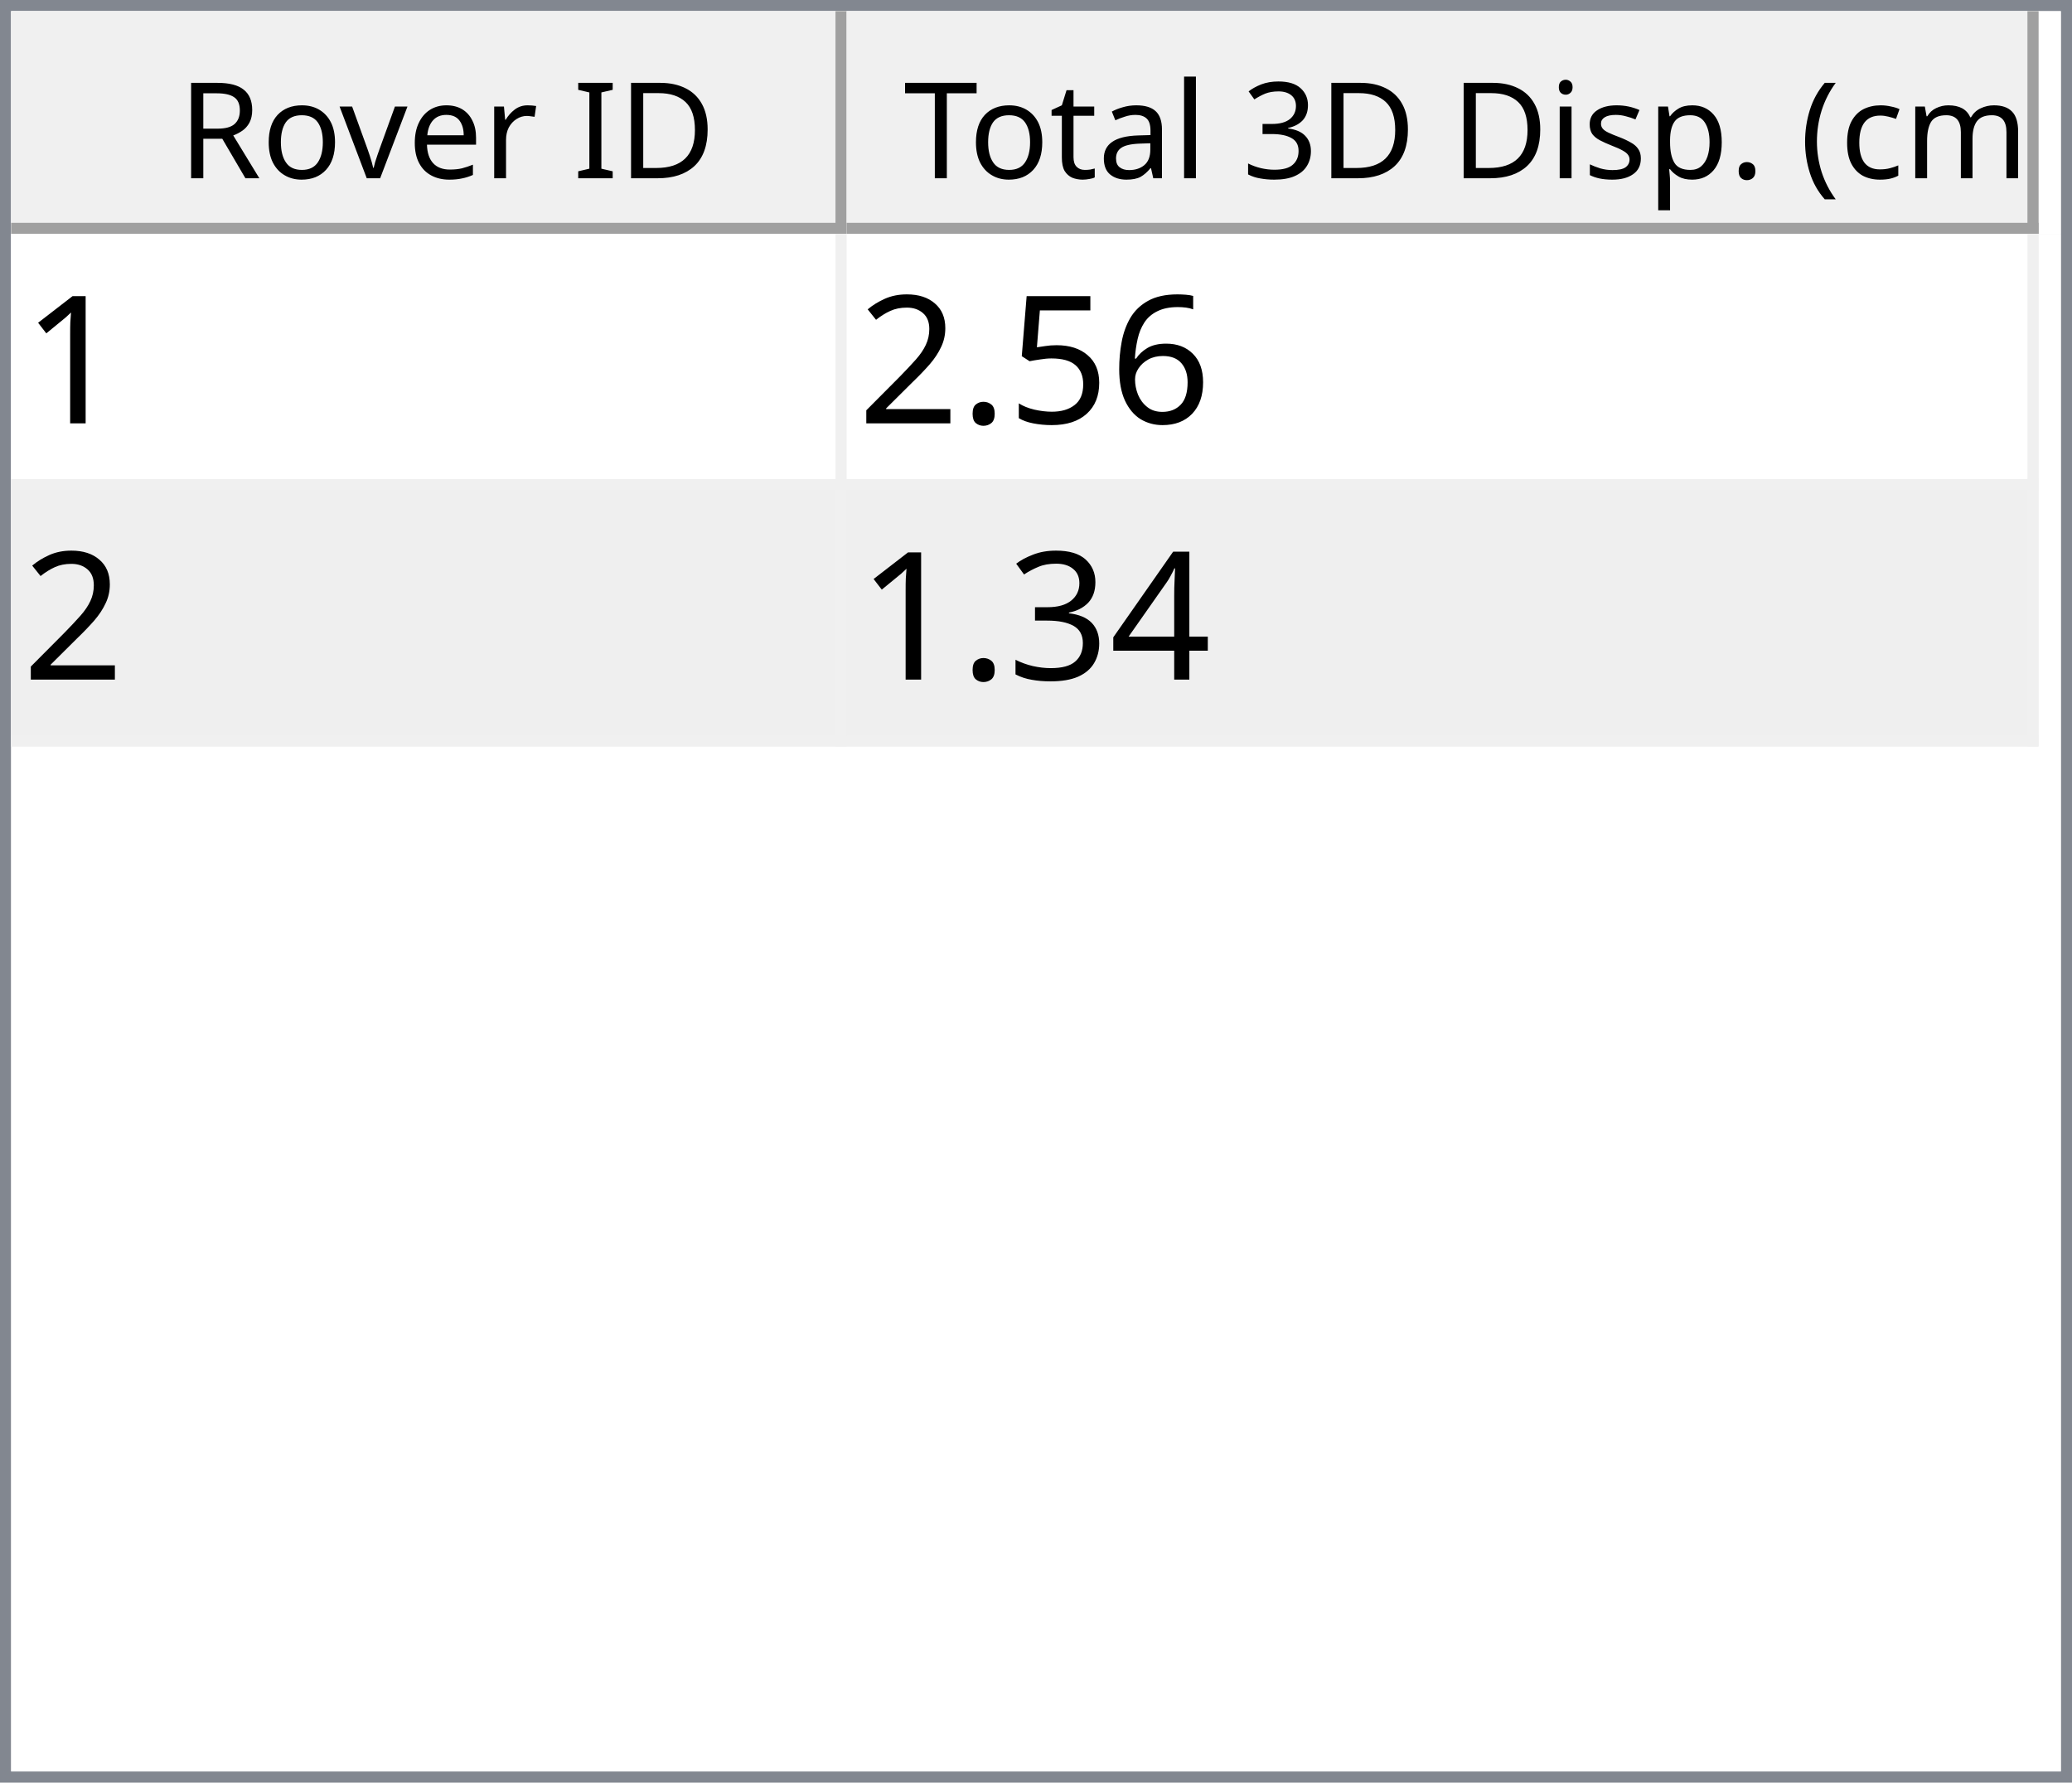
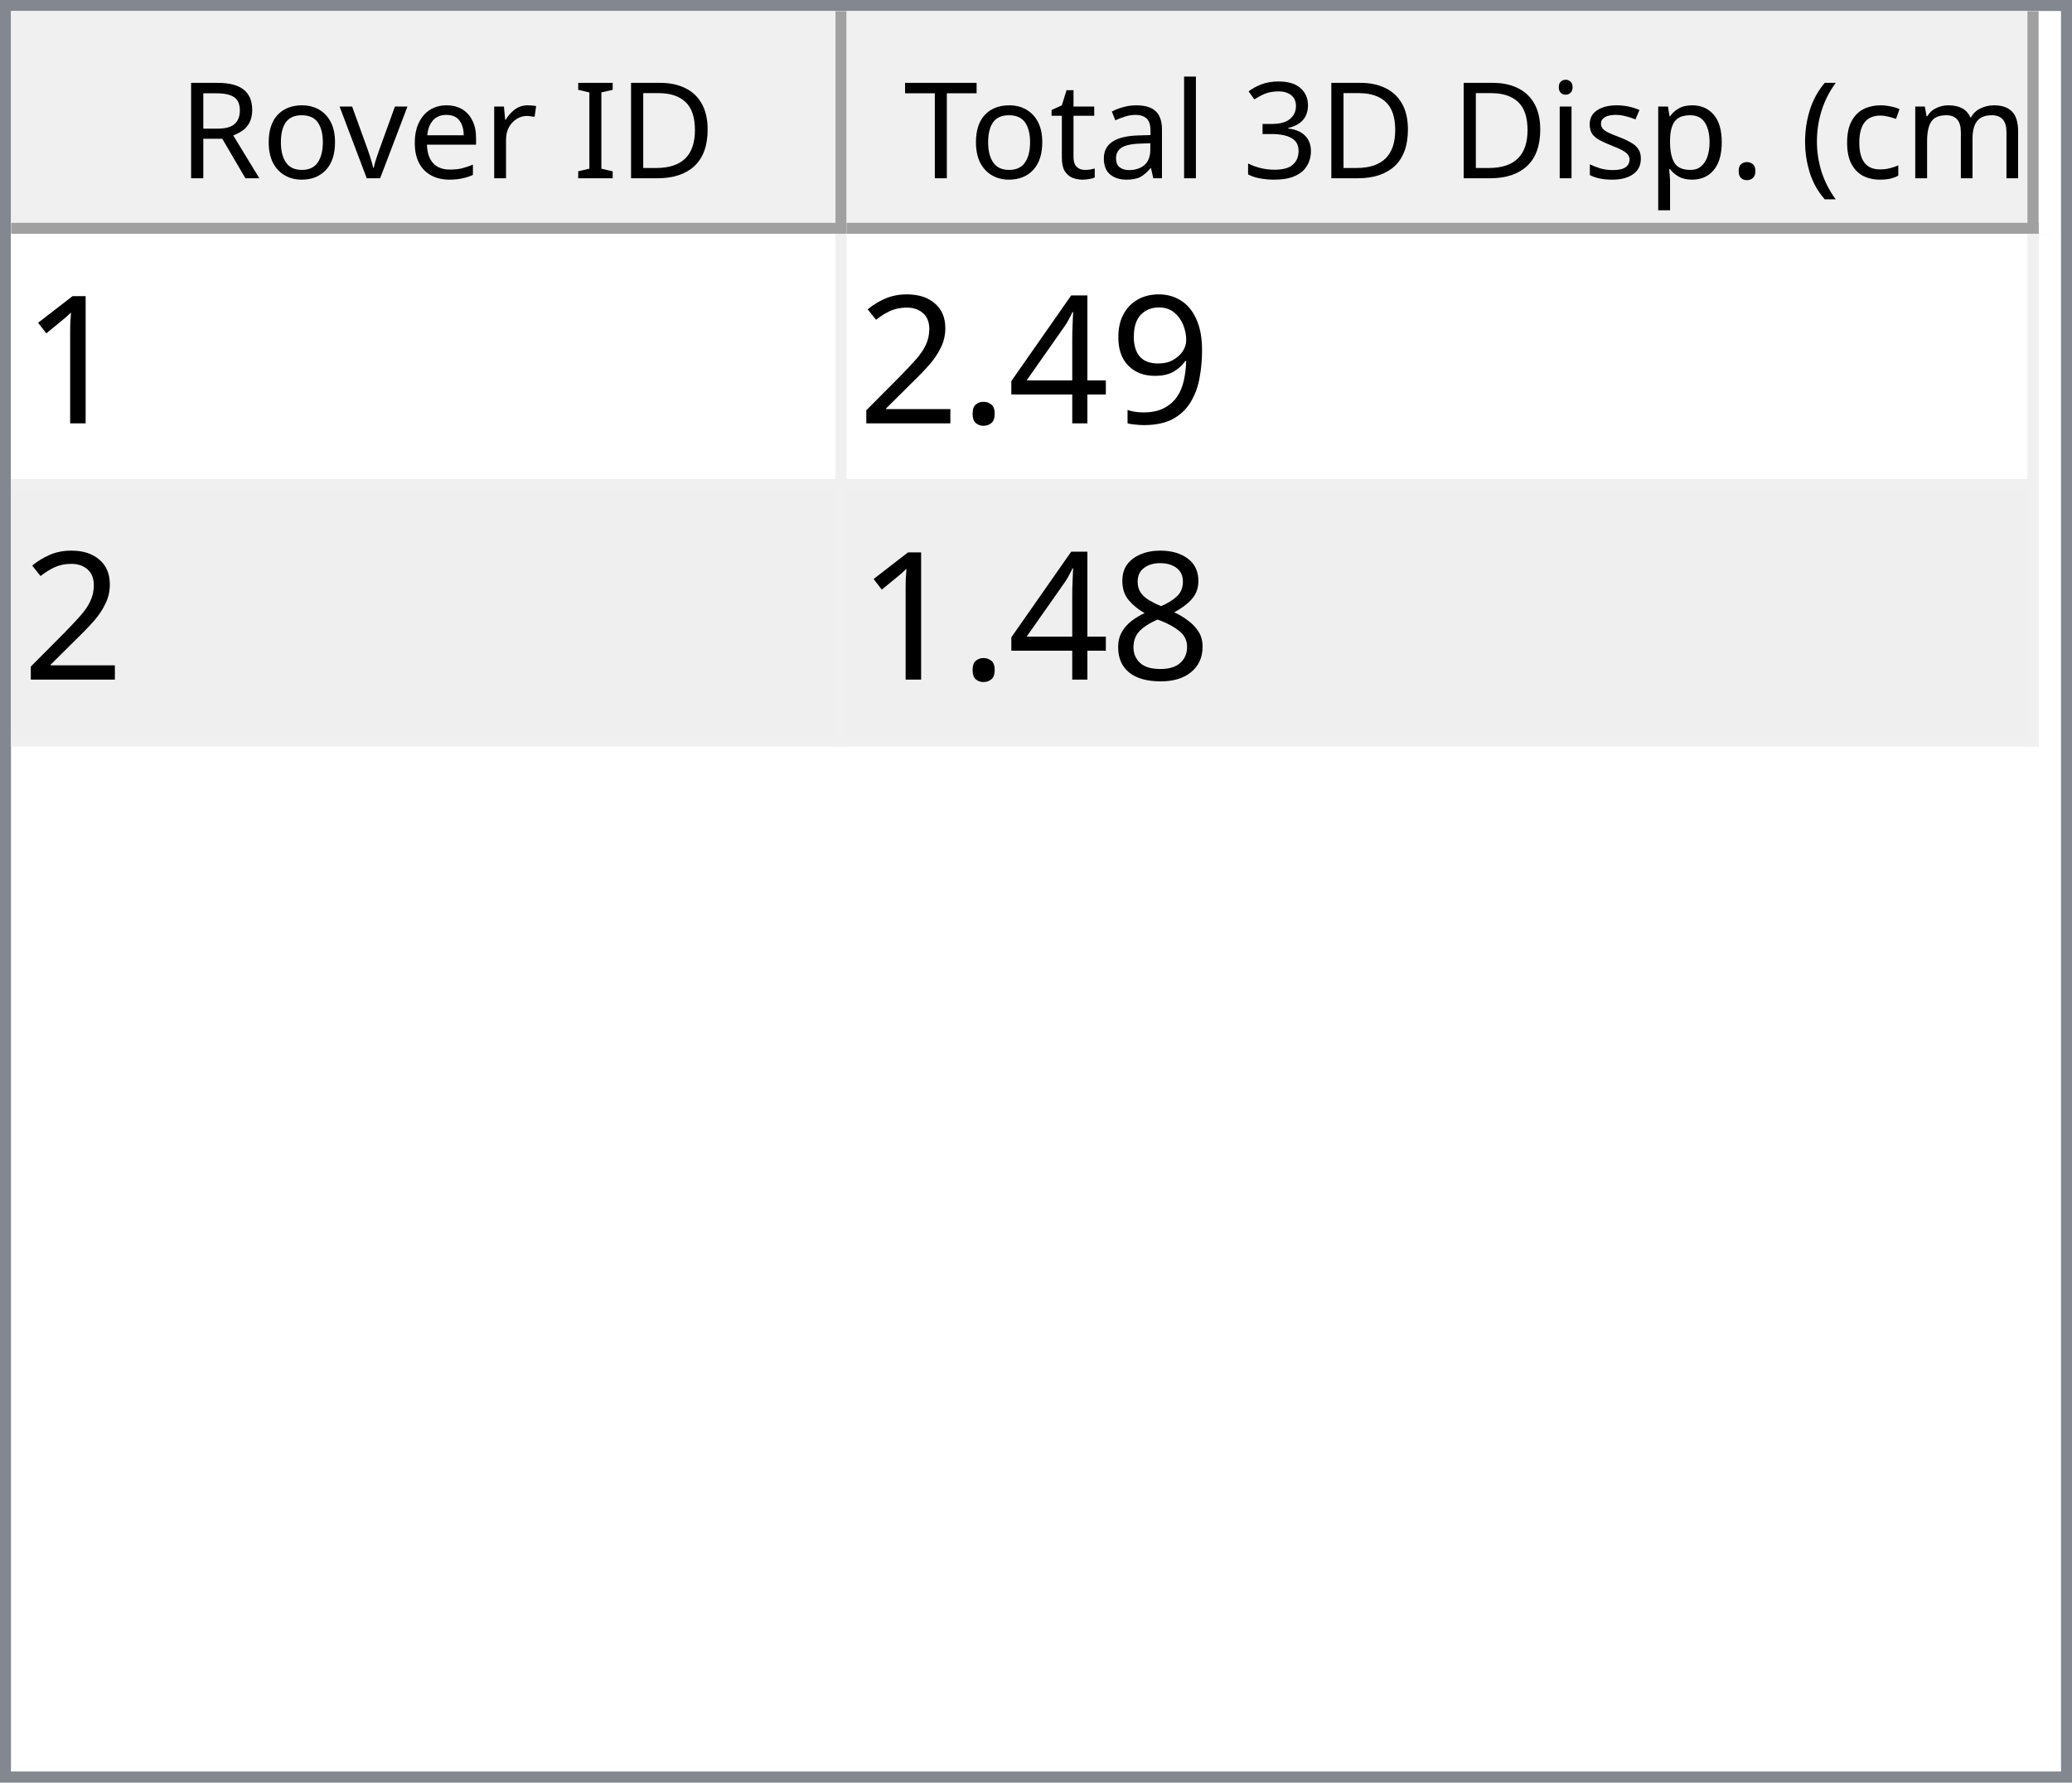
<svg xmlns="http://www.w3.org/2000/svg" style="fill-opacity:1; color-rendering:auto; color-interpolation:auto; text-rendering:auto; stroke:black; stroke-linecap:square; stroke-miterlimit:10; shape-rendering:auto; stroke-opacity:1; fill:black; stroke-dasharray:none; font-weight:normal; stroke-width:1; font-family:'Dialog'; font-style:normal; stroke-linejoin:miter; font-size:12px; stroke-dashoffset:0; image-rendering:auto;" width="186" height="160">
  <defs id="genericDefs" />
  <g>
    <defs id="defs1">
      <clipPath clipPathUnits="userSpaceOnUse" id="clipPath1">
        <path d="M0 0 L186 0 L186 160 L0 160 L0 0 Z" />
      </clipPath>
      <clipPath clipPathUnits="userSpaceOnUse" id="clipPath2">
        <path d="M0 0 L0 160 L186 160 L186 0 Z" />
      </clipPath>
      <clipPath clipPathUnits="userSpaceOnUse" id="clipPath3">
        <path d="M0 0 L0 20 L184 20 L184 0 Z" />
      </clipPath>
      <clipPath clipPathUnits="userSpaceOnUse" id="clipPath4">
        <path d="M0 0 L0 20 L75 20 L75 0 Z" />
      </clipPath>
      <clipPath clipPathUnits="userSpaceOnUse" id="clipPath5">
        <path d="M1 1 L1 19 L74 19 L74 1 Z" />
      </clipPath>
      <clipPath clipPathUnits="userSpaceOnUse" id="clipPath6">
        <path d="M0 0 L0 18 L73 18 L73 0 Z" />
      </clipPath>
      <clipPath clipPathUnits="userSpaceOnUse" id="clipPath7">
        <path d="M-0.5 -0.5 L-0.5 19.5 L74.5 19.5 L74.5 -0.5 Z" />
      </clipPath>
      <clipPath clipPathUnits="userSpaceOnUse" id="clipPath8">
        <path d="M0 0 L0 20 L107 20 L107 0 Z" />
      </clipPath>
      <clipPath clipPathUnits="userSpaceOnUse" id="clipPath9">
        <path d="M1 1 L1 19 L106 19 L106 1 Z" />
      </clipPath>
      <clipPath clipPathUnits="userSpaceOnUse" id="clipPath10">
        <path d="M0 0 L0 18 L105 18 L105 0 Z" />
      </clipPath>
      <clipPath clipPathUnits="userSpaceOnUse" id="clipPath11">
        <path d="M-0.5 -0.5 L-0.5 19.5 L106.5 19.5 L106.5 -0.5 Z" />
      </clipPath>
      <clipPath clipPathUnits="userSpaceOnUse" id="clipPath12">
        <path d="M0 0 L0 138 L184 138 L184 0 Z" />
      </clipPath>
      <clipPath clipPathUnits="userSpaceOnUse" id="clipPath13">
        <path d="M0 0 L0 46 L182 46 L182 0 Z" />
      </clipPath>
      <clipPath clipPathUnits="userSpaceOnUse" id="clipPath14">
        <path d="M-0.5 -0.5 L-0.5 45.5 L181.5 45.5 L181.5 -0.5 Z" />
      </clipPath>
      <clipPath clipPathUnits="userSpaceOnUse" id="clipPath15">
        <path d="M0 0 L0 22 L74 22 L74 0 Z" />
      </clipPath>
      <clipPath clipPathUnits="userSpaceOnUse" id="clipPath16">
        <path d="M0 0 L0 22 L106 22 L106 0 Z" />
      </clipPath>
      <font horiz-adv-x="64.551" id="font1">
        <font-face ascent="107.91" descent="25.098" units-per-em="100" style="font-style:normal; font-family:Segoe UI; font-weight:normal;" />
        <missing-glyph horiz-adv-x="64.551" d="M8.109 0 L8.109 68.266 L56.453 68.266 L56.453 0 L8.109 0 ZM15.328 7.234 L49.219 7.234 L49.219 61.031 L15.328 61.031 L15.328 7.234 Z" />
        <glyph unicode="D" horiz-adv-x="70.117" d="M9.188 0 L9.188 70.016 L28.516 70.016 Q65.531 70.016 65.531 35.891 Q65.531 19.672 55.25 9.836 Q44.969 0 27.734 0 L9.188 0 ZM17.391 62.594 L17.391 7.422 L27.828 7.422 Q41.609 7.422 49.273 14.797 Q56.938 22.172 56.938 35.688 Q56.938 62.594 28.328 62.594 L17.391 62.594 Z" />
        <glyph unicode="I" horiz-adv-x="26.611" d="M17.391 0 L9.188 0 L9.188 70.016 L17.391 70.016 L17.391 0 Z" />
        <glyph unicode=" " horiz-adv-x="27.393" d="" />
        <glyph unicode="r" horiz-adv-x="34.766" d="M34.188 41.891 Q32.078 43.5 28.125 43.5 Q23 43.5 19.555 38.672 Q16.109 33.844 16.109 25.484 L16.109 0 L8.109 0 L8.109 50 L16.109 50 L16.109 39.703 L16.312 39.703 Q18.016 44.969 21.531 47.922 Q25.047 50.875 29.391 50.875 Q32.516 50.875 34.188 50.203 L34.188 41.891 Z" />
        <glyph unicode="e" horiz-adv-x="52.295" d="M48.297 23 L12.984 23 Q13.188 14.656 17.484 10.109 Q21.781 5.562 29.297 5.562 Q37.75 5.562 44.828 11.141 L44.828 3.609 Q38.234 -1.172 27.391 -1.172 Q16.797 -1.172 10.742 5.641 Q4.688 12.453 4.688 24.812 Q4.688 36.469 11.305 43.82 Q17.922 51.172 27.734 51.172 Q37.547 51.172 42.922 44.828 Q48.297 38.484 48.297 27.203 L48.297 23 ZM40.094 29.781 Q40.047 36.719 36.75 40.578 Q33.453 44.438 27.594 44.438 Q21.922 44.438 17.969 40.383 Q14.016 36.328 13.094 29.781 L40.094 29.781 Z" />
        <glyph unicode="v" horiz-adv-x="47.9" d="M47.406 50 L27.484 0 L19.625 0 L0.688 50 L9.469 50 L22.172 13.672 Q23.578 9.672 23.922 6.688 L24.125 6.688 Q24.609 10.453 25.688 13.484 L38.969 50 L47.406 50 Z" />
        <glyph unicode="o" horiz-adv-x="58.594" d="M29 -1.172 Q17.922 -1.172 11.305 5.836 Q4.688 12.844 4.688 24.422 Q4.688 37.016 11.57 44.094 Q18.453 51.172 30.172 51.172 Q41.359 51.172 47.633 44.289 Q53.906 37.406 53.906 25.203 Q53.906 13.234 47.141 6.031 Q40.375 -1.172 29 -1.172 ZM29.594 44.438 Q21.875 44.438 17.383 39.188 Q12.891 33.938 12.891 24.703 Q12.891 15.828 17.43 10.695 Q21.969 5.562 29.594 5.562 Q37.359 5.562 41.531 10.594 Q45.703 15.625 45.703 24.906 Q45.703 34.281 41.531 39.359 Q37.359 44.438 29.594 44.438 Z" />
        <glyph unicode="R" horiz-adv-x="59.814" d="M59.375 0 L49.609 0 L37.891 19.625 Q36.281 22.359 34.766 24.289 Q33.25 26.219 31.664 27.438 Q30.078 28.656 28.25 29.219 Q26.422 29.781 24.125 29.781 L17.391 29.781 L17.391 0 L9.188 0 L9.188 70.016 L30.078 70.016 Q34.672 70.016 38.555 68.867 Q42.438 67.719 45.289 65.375 Q48.141 63.031 49.758 59.547 Q51.375 56.062 51.375 51.375 Q51.375 47.703 50.273 44.656 Q49.172 41.609 47.148 39.211 Q45.125 36.812 42.266 35.133 Q39.406 33.453 35.844 32.516 L35.844 32.328 Q37.594 31.547 38.891 30.547 Q40.188 29.547 41.359 28.18 Q42.531 26.812 43.68 25.078 Q44.828 23.344 46.234 21.047 L59.375 0 ZM17.391 62.594 L17.391 37.203 L28.516 37.203 Q31.594 37.203 34.203 38.133 Q36.812 39.062 38.719 40.797 Q40.625 42.531 41.703 45.047 Q42.781 47.562 42.781 50.688 Q42.781 56.297 39.141 59.445 Q35.5 62.594 28.609 62.594 L17.391 62.594 Z" />
        <glyph unicode=")" horiz-adv-x="30.176" d="M8.297 -15.922 L1.172 -15.922 Q16.406 2.344 16.406 26.812 Q16.406 51.469 1.078 70.016 L8.297 70.016 Q23.531 52.156 23.531 26.703 Q23.531 1.375 8.297 -15.922 Z" />
        <glyph unicode="m" horiz-adv-x="86.133" d="M79.109 0 L71.094 0 L71.094 28.719 Q71.094 37.016 68.531 40.727 Q65.969 44.438 59.906 44.438 Q54.781 44.438 51.195 39.75 Q47.609 35.062 47.609 28.516 L47.609 0 L39.594 0 L39.594 29.688 Q39.594 44.438 28.219 44.438 Q22.953 44.438 19.531 40.016 Q16.109 35.594 16.109 28.516 L16.109 0 L8.109 0 L8.109 50 L16.109 50 L16.109 42.094 L16.312 42.094 Q21.625 51.172 31.844 51.172 Q36.969 51.172 40.773 48.312 Q44.578 45.453 46 40.828 Q51.562 51.172 62.594 51.172 Q79.109 51.172 79.109 30.812 L79.109 0 Z" />
        <glyph unicode="c" horiz-adv-x="46.191" d="M42.188 2.297 Q36.422 -1.172 28.516 -1.172 Q17.828 -1.172 11.258 5.789 Q4.688 12.75 4.688 23.828 Q4.688 36.188 11.766 43.68 Q18.844 51.172 30.672 51.172 Q37.25 51.172 42.281 48.734 L42.281 40.531 Q36.719 44.438 30.375 44.438 Q22.703 44.438 17.797 38.945 Q12.891 33.453 12.891 24.516 Q12.891 15.719 17.508 10.641 Q22.125 5.562 29.891 5.562 Q36.422 5.562 42.188 9.906 L42.188 2.297 Z" />
        <glyph unicode="(" horiz-adv-x="30.176" d="M29.109 -15.922 L21.969 -15.922 Q6.844 1.375 6.844 26.703 Q6.844 52.156 21.969 70.016 L29.203 70.016 Q13.875 51.469 13.875 26.812 Q13.875 2.344 29.109 -15.922 Z" />
        <glyph unicode="." horiz-adv-x="21.68" d="M10.891 -1.078 Q8.641 -1.078 7.055 0.539 Q5.469 2.156 5.469 4.391 Q5.469 6.641 7.055 8.273 Q8.641 9.906 10.891 9.906 Q13.188 9.906 14.797 8.273 Q16.406 6.641 16.406 4.391 Q16.406 2.156 14.797 0.539 Q13.188 -1.078 10.891 -1.078 Z" />
        <glyph unicode="p" horiz-adv-x="58.789" d="M16.312 7.234 L16.109 7.234 L16.109 -23 L8.109 -23 L8.109 50 L16.109 50 L16.109 41.219 L16.312 41.219 Q22.219 51.172 33.594 51.172 Q43.266 51.172 48.688 44.461 Q54.109 37.75 54.109 26.469 Q54.109 13.922 48 6.375 Q41.891 -1.172 31.297 -1.172 Q21.578 -1.172 16.312 7.234 ZM16.109 27.391 L16.109 20.406 Q16.109 14.203 20.141 9.883 Q24.172 5.562 30.375 5.562 Q37.641 5.562 41.773 11.133 Q45.906 16.703 45.906 26.609 Q45.906 34.969 42.047 39.703 Q38.188 44.438 31.594 44.438 Q24.609 44.438 20.359 39.578 Q16.109 34.719 16.109 27.391 Z" />
        <glyph unicode="s" horiz-adv-x="42.432" d="M5.078 1.812 L5.078 10.406 Q11.625 5.562 19.484 5.562 Q30.031 5.562 30.031 12.594 Q30.031 14.594 29.125 15.992 Q28.219 17.391 26.68 18.461 Q25.141 19.531 23.07 20.383 Q21 21.234 18.609 22.172 Q15.281 23.484 12.766 24.828 Q10.25 26.172 8.57 27.859 Q6.891 29.547 6.031 31.695 Q5.172 33.844 5.172 36.719 Q5.172 40.234 6.789 42.945 Q8.406 45.656 11.086 47.484 Q13.766 49.312 17.211 50.242 Q20.656 51.172 24.312 51.172 Q30.812 51.172 35.938 48.922 L35.938 40.828 Q30.422 44.438 23.25 44.438 Q21 44.438 19.195 43.922 Q17.391 43.406 16.094 42.477 Q14.797 41.547 14.086 40.258 Q13.375 38.969 13.375 37.406 Q13.375 35.453 14.086 34.133 Q14.797 32.812 16.164 31.789 Q17.531 30.766 19.484 29.938 Q21.438 29.109 23.922 28.125 Q27.25 26.859 29.883 25.516 Q32.516 24.172 34.375 22.484 Q36.234 20.797 37.234 18.602 Q38.234 16.406 38.234 13.375 Q38.234 9.672 36.602 6.938 Q34.969 4.203 32.234 2.398 Q29.5 0.594 25.93 -0.289 Q22.359 -1.172 18.453 -1.172 Q10.75 -1.172 5.078 1.812 Z" />
        <glyph unicode="i" horiz-adv-x="24.219" d="M12.203 62.703 Q10.062 62.703 8.547 64.164 Q7.031 65.625 7.031 67.875 Q7.031 70.125 8.547 71.609 Q10.062 73.094 12.203 73.094 Q14.406 73.094 15.945 71.609 Q17.484 70.125 17.484 67.875 Q17.484 65.719 15.945 64.211 Q14.406 62.703 12.203 62.703 ZM16.109 0 L8.109 0 L8.109 50 L16.109 50 L16.109 0 Z" />
        <glyph unicode="3" horiz-adv-x="53.906" d="M46.531 19.828 Q46.531 15.094 44.75 11.211 Q42.969 7.328 39.719 4.57 Q36.469 1.812 31.93 0.297 Q27.391 -1.219 21.922 -1.219 Q11.922 -1.219 6 2.594 L6 11.188 Q13.094 5.609 22.219 5.609 Q25.875 5.609 28.828 6.539 Q31.781 7.469 33.906 9.227 Q36.031 10.984 37.18 13.477 Q38.328 15.969 38.328 19.094 Q38.328 32.812 18.797 32.812 L12.984 32.812 L12.984 39.594 L18.5 39.594 Q35.797 39.594 35.797 52.484 Q35.797 64.406 22.609 64.406 Q15.188 64.406 8.688 59.422 L8.688 67.188 Q15.375 71.188 24.609 71.188 Q29 71.188 32.57 69.969 Q36.141 68.75 38.68 66.555 Q41.219 64.359 42.609 61.281 Q44 58.203 44 54.5 Q44 40.672 30.031 36.719 L30.031 36.531 Q33.594 36.141 36.625 34.797 Q39.656 33.453 41.852 31.305 Q44.047 29.156 45.289 26.25 Q46.531 23.344 46.531 19.828 Z" />
        <glyph unicode="l" horiz-adv-x="24.219" d="M16.109 0 L8.109 0 L8.109 74.031 L16.109 74.031 L16.109 0 Z" />
        <glyph unicode="a" horiz-adv-x="50.879" d="M43.891 0 L35.891 0 L35.891 7.812 L35.688 7.812 Q30.469 -1.172 20.312 -1.172 Q12.844 -1.172 8.617 2.781 Q4.391 6.734 4.391 13.281 Q4.391 27.297 20.906 29.594 L35.891 31.688 Q35.891 44.438 25.594 44.438 Q16.547 44.438 9.281 38.281 L9.281 46.484 Q16.656 51.172 26.266 51.172 Q43.891 51.172 43.891 32.516 L43.891 0 ZM35.891 25.297 L23.828 23.641 Q18.266 22.859 15.43 20.875 Q12.594 18.891 12.594 13.875 Q12.594 10.203 15.211 7.883 Q17.828 5.562 22.172 5.562 Q28.125 5.562 32.008 9.742 Q35.891 13.922 35.891 20.312 L35.891 25.297 Z" />
        <glyph unicode="t" horiz-adv-x="33.887" d="M31.297 0.484 Q28.469 -1.078 23.828 -1.078 Q10.688 -1.078 10.688 13.578 L10.688 43.172 L2.094 43.172 L2.094 50 L10.688 50 L10.688 62.203 L18.703 64.797 L18.703 50 L31.297 50 L31.297 43.172 L18.703 43.172 L18.703 14.984 Q18.703 9.969 20.414 7.82 Q22.125 5.672 26.078 5.672 Q29.109 5.672 31.297 7.328 L31.297 0.484 Z" />
        <glyph unicode="T" horiz-adv-x="52.393" d="M50.594 62.594 L30.375 62.594 L30.375 0 L22.172 0 L22.172 62.594 L2 62.594 L2 70.016 L50.594 70.016 L50.594 62.594 Z" />
      </font>
      <font horiz-adv-x="75.0" id="font2">
        <font-face ascent="100.537" descent="21.973" units-per-em="100" style="font-style:normal; font-family:sans-serif; font-weight:normal;" />
        <missing-glyph horiz-adv-x="75.0" d="M12.5 0 L12.5 62.5 L62.5 62.5 L62.5 0 L12.5 0 ZM14.062 1.562 L60.938 1.562 L60.938 60.938 L14.062 60.938 L14.062 1.562 Z" />
        <glyph unicode="1" horiz-adv-x="55.615" d="M37.25 0 L28.469 0 L28.469 56 Q25.297 52.984 20.141 49.953 Q14.984 46.922 10.891 45.406 L10.891 53.906 Q18.266 57.375 23.781 62.305 Q29.297 67.234 31.594 71.875 L37.25 71.875 L37.25 0 Z" />
-         <glyph unicode="6" horiz-adv-x="55.615" d="M49.75 54.047 L41.016 53.375 Q39.844 58.547 37.703 60.891 Q34.125 64.656 28.906 64.656 Q24.703 64.656 21.531 62.312 Q17.391 59.281 14.992 53.469 Q12.594 47.656 12.5 36.922 Q15.672 41.75 20.266 44.094 Q24.859 46.438 29.891 46.438 Q38.672 46.438 44.852 39.969 Q51.031 33.5 51.031 23.25 Q51.031 16.5 48.125 10.719 Q45.219 4.938 40.141 1.859 Q35.062 -1.219 28.609 -1.219 Q17.625 -1.219 10.695 6.859 Q3.766 14.938 3.766 33.5 Q3.766 54.25 11.422 63.672 Q18.109 71.875 29.438 71.875 Q37.891 71.875 43.289 67.141 Q48.688 62.406 49.75 54.047 ZM13.875 23.188 Q13.875 18.656 15.797 14.508 Q17.719 10.359 21.188 8.18 Q24.656 6 28.469 6 Q34.031 6 38.039 10.492 Q42.047 14.984 42.047 22.703 Q42.047 30.125 38.086 34.398 Q34.125 38.672 28.125 38.672 Q22.172 38.672 18.023 34.398 Q13.875 30.125 13.875 23.188 Z" />
-         <glyph unicode="5" horiz-adv-x="55.615" d="M4.156 18.75 L13.375 19.531 Q14.406 12.797 18.141 9.398 Q21.875 6 27.156 6 Q33.5 6 37.891 10.789 Q42.281 15.578 42.281 23.484 Q42.281 31 38.062 35.352 Q33.844 39.703 27 39.703 Q22.75 39.703 19.336 37.773 Q15.922 35.844 13.969 32.766 L5.719 33.844 L12.641 70.609 L48.25 70.609 L48.25 62.203 L19.672 62.203 L15.828 42.969 Q22.266 47.469 29.344 47.469 Q38.719 47.469 45.164 40.969 Q51.609 34.469 51.609 24.266 Q51.609 14.547 45.953 7.469 Q39.062 -1.219 27.156 -1.219 Q17.391 -1.219 11.211 4.25 Q5.031 9.719 4.156 18.75 Z" />
+         <glyph unicode="9" horiz-adv-x="55.615" d="M5.469 16.547 L13.922 17.328 Q14.984 11.375 18.016 8.688 Q21.047 6 25.781 6 Q29.828 6 32.883 7.859 Q35.938 9.719 37.891 12.82 Q39.844 15.922 41.164 21.195 Q42.484 26.469 42.484 31.938 Q42.484 32.516 42.438 33.688 Q39.797 29.5 35.234 26.883 Q30.672 24.266 25.344 24.266 Q16.453 24.266 10.305 30.711 Q4.156 37.156 4.156 47.703 Q4.156 58.594 10.578 65.234 Q17 71.875 26.656 71.875 Q33.641 71.875 39.43 68.117 Q45.219 64.359 48.219 57.398 Q51.219 50.438 51.219 37.25 Q51.219 23.531 48.242 15.406 Q45.266 7.281 39.383 3.031 Q33.5 -1.219 25.594 -1.219 Q17.188 -1.219 11.867 3.445 Q6.547 8.109 5.469 16.547 ZM41.453 48.141 Q41.453 55.719 37.43 60.156 Q33.406 64.594 27.734 64.594 Q21.875 64.594 17.531 59.812 Q13.188 55.031 13.188 47.406 Q13.188 40.578 17.312 36.305 Q21.438 32.031 27.484 32.031 Q33.594 32.031 37.523 36.305 Q41.453 40.578 41.453 48.141 Z" />
+         <glyph unicode="4" horiz-adv-x="55.615" d="M32.328 0 L32.328 17.141 L1.266 17.141 L1.266 25.203 L33.938 71.578 L41.109 71.578 L41.109 25.203 L50.781 25.203 L50.781 17.141 L41.109 17.141 L41.109 0 L32.328 0 ZM32.328 25.203 L32.328 57.469 L9.906 25.203 L32.328 25.203 Z" />
        <glyph unicode="." horiz-adv-x="27.783" d="M9.078 0 L9.078 10.016 L19.094 10.016 L19.094 0 L9.078 0 Z" />
        <glyph unicode="2" horiz-adv-x="55.615" d="M50.344 8.453 L50.344 0 L3.031 0 Q2.938 3.172 4.047 6.109 Q5.859 10.938 9.836 15.625 Q13.812 20.312 21.344 26.469 Q33.016 36.031 37.117 41.625 Q41.219 47.219 41.219 52.203 Q41.219 57.422 37.477 61.008 Q33.734 64.594 27.734 64.594 Q21.391 64.594 17.578 60.789 Q13.766 56.984 13.719 50.25 L4.688 51.172 Q5.609 61.281 11.664 66.578 Q17.719 71.875 27.938 71.875 Q38.234 71.875 44.242 66.164 Q50.25 60.453 50.25 52 Q50.25 47.703 48.492 43.555 Q46.734 39.406 42.656 34.812 Q38.578 30.219 29.109 22.219 Q21.188 15.578 18.945 13.211 Q16.703 10.844 15.234 8.453 L50.344 8.453 Z" />
-         <glyph unicode="4" horiz-adv-x="55.615" d="M32.328 0 L32.328 17.141 L1.266 17.141 L1.266 25.203 L33.938 71.578 L41.109 71.578 L41.109 25.203 L50.781 25.203 L50.781 17.141 L41.109 17.141 L41.109 0 L32.328 0 ZM32.328 25.203 L32.328 57.469 L9.906 25.203 L32.328 25.203 Z" />
-         <glyph unicode="3" horiz-adv-x="55.615" d="M4.203 18.891 L12.984 20.062 Q14.5 12.594 18.141 9.297 Q21.781 6 27 6 Q33.203 6 37.477 10.297 Q41.75 14.594 41.75 20.953 Q41.75 27 37.797 30.93 Q33.844 34.859 27.734 34.859 Q25.25 34.859 21.531 33.891 L22.516 41.609 Q23.391 41.5 23.922 41.5 Q29.547 41.5 34.039 44.43 Q38.531 47.359 38.531 53.469 Q38.531 58.297 35.258 61.477 Q31.984 64.656 26.812 64.656 Q21.688 64.656 18.266 61.43 Q14.844 58.203 13.875 51.766 L5.078 53.328 Q6.688 62.156 12.398 67.016 Q18.109 71.875 26.609 71.875 Q32.469 71.875 37.398 69.359 Q42.328 66.844 44.945 62.5 Q47.562 58.156 47.562 53.266 Q47.562 48.641 45.07 44.828 Q42.578 41.016 37.703 38.766 Q44.047 37.312 47.562 32.695 Q51.078 28.078 51.078 21.141 Q51.078 11.766 44.242 5.25 Q37.406 -1.266 26.953 -1.266 Q17.531 -1.266 11.305 4.352 Q5.078 9.969 4.203 18.891 Z" />
+         <glyph unicode="8" horiz-adv-x="55.615" d="M17.672 38.812 Q12.203 40.828 9.57 44.539 Q6.938 48.25 6.938 53.422 Q6.938 61.234 12.555 66.555 Q18.172 71.875 27.484 71.875 Q36.859 71.875 42.578 66.43 Q48.297 60.984 48.297 53.172 Q48.297 48.188 45.68 44.508 Q43.062 40.828 37.75 38.812 Q44.344 36.672 47.781 31.883 Q51.219 27.094 51.219 20.453 Q51.219 11.281 44.727 5.031 Q38.234 -1.219 27.641 -1.219 Q17.047 -1.219 10.547 5.055 Q4.047 11.328 4.047 20.703 Q4.047 27.688 7.594 32.398 Q11.141 37.109 17.672 38.812 ZM15.922 53.719 Q15.922 48.641 19.195 45.414 Q22.469 42.188 27.688 42.188 Q32.766 42.188 36.016 45.383 Q39.266 48.578 39.266 53.219 Q39.266 58.062 35.914 61.359 Q32.562 64.656 27.594 64.656 Q22.562 64.656 19.242 61.43 Q15.922 58.203 15.922 53.719 ZM13.094 20.656 Q13.094 16.891 14.875 13.375 Q16.656 9.859 20.172 7.93 Q23.688 6 27.734 6 Q34.031 6 38.133 10.055 Q42.234 14.109 42.234 20.359 Q42.234 26.703 38.016 30.859 Q33.797 35.016 27.438 35.016 Q21.234 35.016 17.164 30.914 Q13.094 26.812 13.094 20.656 Z" />
      </font>
    </defs>
    <g style="fill:white; stroke:white;">
      <rect x="0" y="0" width="186" style="clip-path:url(#clipPath1); stroke:none;" height="160" />
    </g>
    <g style="fill:white; text-rendering:optimizeSpeed; color-rendering:optimizeSpeed; image-rendering:optimizeSpeed; shape-rendering:crispEdges; stroke:white; color-interpolation:sRGB;">
      <rect x="0" width="186" height="160" y="0" style="stroke:none;" />
      <path style="stroke:none;" d="M0 160 L186 160 L186 0 L0 0 Z" />
    </g>
    <g style="fill:rgb(240,240,240); font-family:'Segoe UI'; stroke:rgb(240,240,240);">
      <rect x="0" y="0" width="186" style="clip-path:url(#clipPath2); stroke:none;" height="160" />
    </g>
    <g style="fill:rgb(130,135,144); font-family:'Segoe UI'; stroke:rgb(130,135,144);">
      <path d="M0 0 L186 0 L186 160 L0 160 L0 0 ZM1 1 L185 1 L185 159 L1 159 L1 1 Z" style="fill-rule:evenodd; clip-path:url(#clipPath2); stroke:none;" />
    </g>
    <g style="fill:white; font-family:'Segoe UI'; stroke:white;" transform="translate(1,1)">
      <rect x="0" y="0" width="184" style="clip-path:url(#clipPath3); stroke:none;" height="20" />
    </g>
    <g style="fill:rgb(240,240,240); font-family:'Segoe UI'; stroke:rgb(240,240,240);" transform="translate(1,1)">
      <rect x="0" y="0" width="75" style="clip-path:url(#clipPath4); stroke:none;" height="20" />
    </g>
    <g style="font-family:'Segoe UI';" transform="translate(2,2)">
      <text x="14" xml:space="preserve" y="14" style="clip-path:url(#clipPath6); stroke:none;">Rover ID</text>
    </g>
    <g style="fill:rgb(160,160,160); font-family:'Segoe UI'; stroke:rgb(160,160,160); stroke-linejoin:bevel;" transform="translate(1.5,1.5)">
      <line x1="74" x2="74" y1="0" style="fill:none; clip-path:url(#clipPath7);" y2="19" />
    </g>
    <g style="fill:rgb(160,160,160); font-family:'Segoe UI'; stroke:rgb(160,160,160); stroke-linejoin:bevel;" transform="matrix(1,0,0,1,1,1) translate(0.5,0.5)">
      <line x1="0" x2="74" y1="19" style="fill:none; clip-path:url(#clipPath7);" y2="19" />
    </g>
    <g style="fill:rgb(240,240,240); font-family:'Segoe UI'; stroke:rgb(240,240,240);" transform="translate(76,1)">
      <rect x="0" y="0" width="107" style="clip-path:url(#clipPath8); stroke:none;" height="20" />
    </g>
    <g style="font-family:'Segoe UI';" transform="translate(77,2)">
      <text x="1" xml:space="preserve" y="14" style="clip-path:url(#clipPath10); stroke:none;"> Total 3D Disp. (cm)</text>
    </g>
    <g style="fill:rgb(160,160,160); font-family:'Segoe UI'; stroke:rgb(160,160,160); stroke-linejoin:bevel;" transform="translate(76.5,1.5)">
      <line x1="106" x2="106" y1="0" style="fill:none; clip-path:url(#clipPath11);" y2="19" />
    </g>
    <g style="fill:rgb(160,160,160); font-family:'Segoe UI'; stroke:rgb(160,160,160); stroke-linejoin:bevel;" transform="matrix(1,0,0,1,76,1) translate(0.5,0.5)">
      <line x1="0" x2="106" y1="19" style="fill:none; clip-path:url(#clipPath11);" y2="19" />
    </g>
    <g style="fill:white; font-family:'Segoe UI'; stroke:white;" transform="translate(1,21)">
      <rect x="0" y="0" width="184" style="clip-path:url(#clipPath12); stroke:none;" height="138" />
    </g>
    <g style="fill:rgb(240,240,240); font-size:16px; font-family:sans-serif; stroke:rgb(240,240,240);" transform="translate(1,21)">
      <rect x="0" y="0" width="182" style="clip-path:url(#clipPath13); stroke:none;" height="46" />
      <line transform="translate(0.5,0.5)" x1="0" x2="181" y1="22" style="clip-path:url(#clipPath14); fill:none; stroke-linejoin:bevel;" y2="22" />
    </g>
    <g transform="matrix(1,0,0,1,1,21) translate(0.5,0.5)" style="fill:rgb(240,240,240); font-size:16px; font-family:sans-serif; stroke:rgb(240,240,240); stroke-linejoin:bevel;">
      <line x1="0" x2="181" y1="45" style="fill:none; clip-path:url(#clipPath14);" y2="45" />
    </g>
    <g transform="matrix(1,0,0,1,1,21) translate(0.5,0.5)" style="fill:rgb(240,240,240); font-size:16px; font-family:sans-serif; stroke:rgb(240,240,240); stroke-linejoin:bevel;">
      <line x1="74" x2="74" y1="0" style="fill:none; clip-path:url(#clipPath14);" y2="45" />
    </g>
    <g transform="matrix(1,0,0,1,1,21) translate(0.5,0.5)" style="fill:rgb(240,240,240); font-size:16px; font-family:sans-serif; stroke:rgb(240,240,240); stroke-linejoin:bevel;">
      <line x1="181" x2="181" y1="0" style="fill:none; clip-path:url(#clipPath14);" y2="45" />
    </g>
    <g style="fill:white; font-size:16px; font-family:sans-serif; stroke:white;" transform="matrix(1,0,0,1,1,21)">
      <rect x="0" y="0" width="74" style="clip-path:url(#clipPath15); stroke:none;" height="22" />
      <text x="1" y="17" style="fill:black; clip-path:url(#clipPath15); stroke:none;" xml:space="preserve">1</text>
    </g>
    <g style="fill:white; font-size:16px; font-family:sans-serif; stroke:white;" transform="matrix(1,0,0,1,1,21) translate(75,0)">
      <rect x="0" y="0" width="106" style="clip-path:url(#clipPath16); stroke:none;" height="22" />
-       <text x="1" y="17" style="fill:black; clip-path:url(#clipPath16); stroke:none;" xml:space="preserve">2.56</text>
+       <text x="1" y="17" style="fill:black; clip-path:url(#clipPath16); stroke:none;" xml:space="preserve">2.49</text>
    </g>
    <g style="fill:rgb(239,239,239); font-size:16px; font-family:sans-serif; stroke:rgb(239,239,239);" transform="matrix(1,0,0,1,1,21) translate(0,23)">
      <rect x="0" y="0" width="74" style="clip-path:url(#clipPath15); stroke:none;" height="22" />
      <text x="1" y="17" style="fill:black; clip-path:url(#clipPath15); stroke:none;" xml:space="preserve">2</text>
    </g>
    <g style="fill:rgb(239,239,239); font-size:16px; font-family:sans-serif; stroke:rgb(239,239,239);" transform="matrix(1,0,0,1,1,21) translate(75,23)">
      <rect x="0" y="0" width="106" style="clip-path:url(#clipPath16); stroke:none;" height="22" />
-       <text x="1" y="17" style="fill:black; clip-path:url(#clipPath16); stroke:none;" xml:space="preserve">1.34</text>
+       <text x="1" y="17" style="fill:black; clip-path:url(#clipPath16); stroke:none;" xml:space="preserve">1.48</text>
    </g>
  </g>
</svg>
